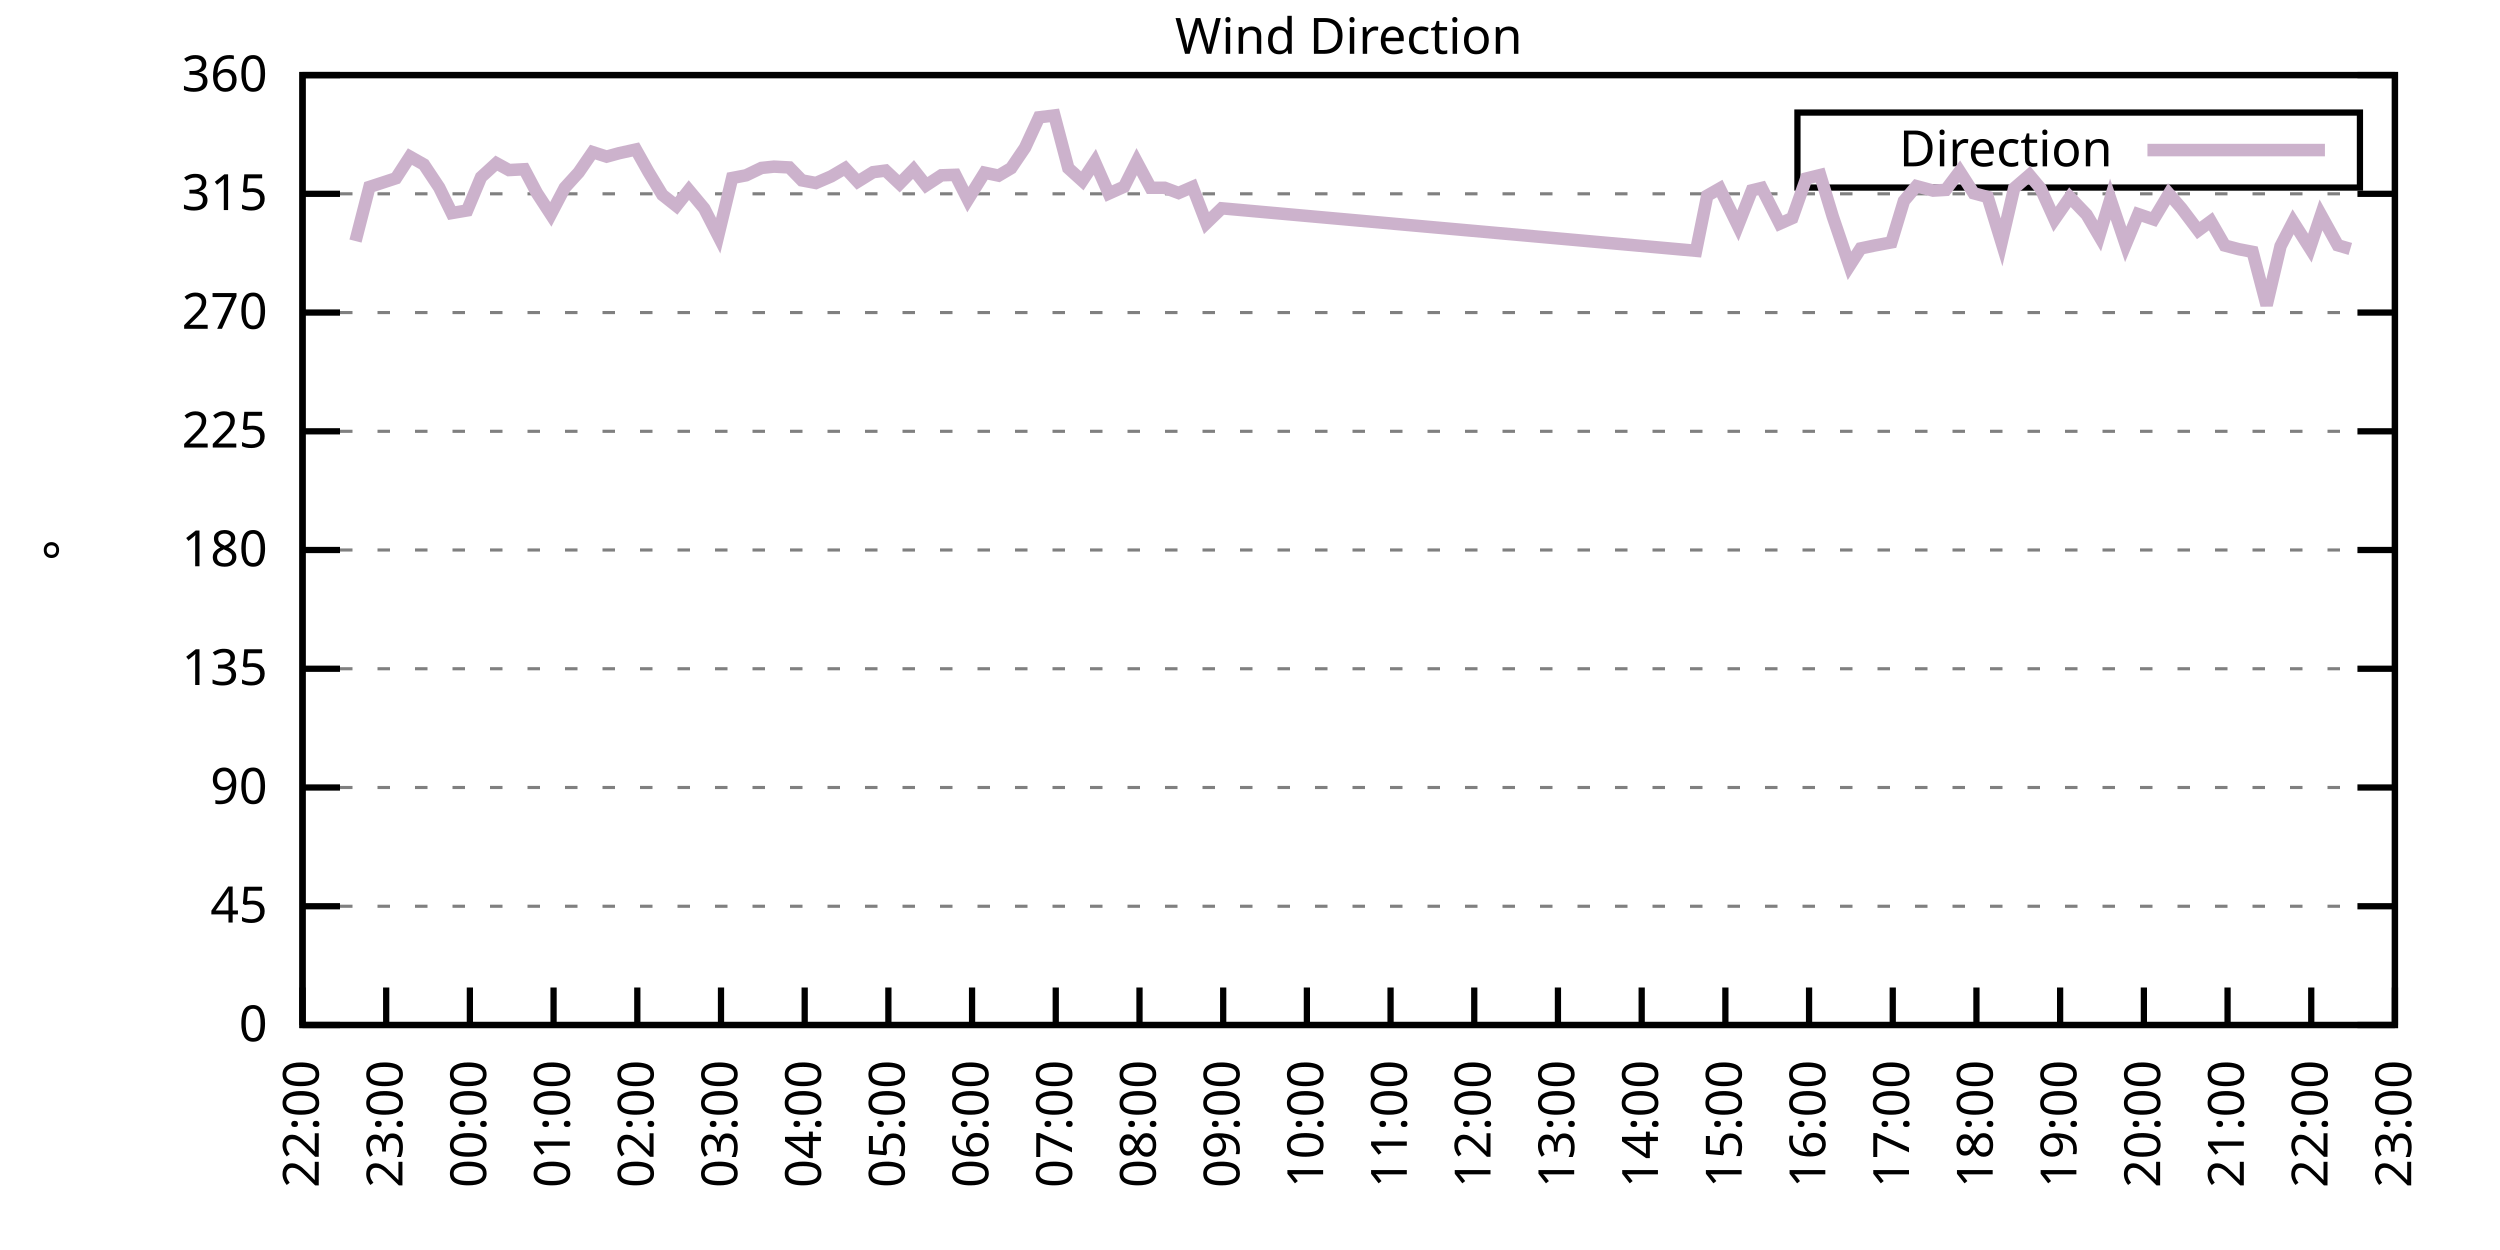
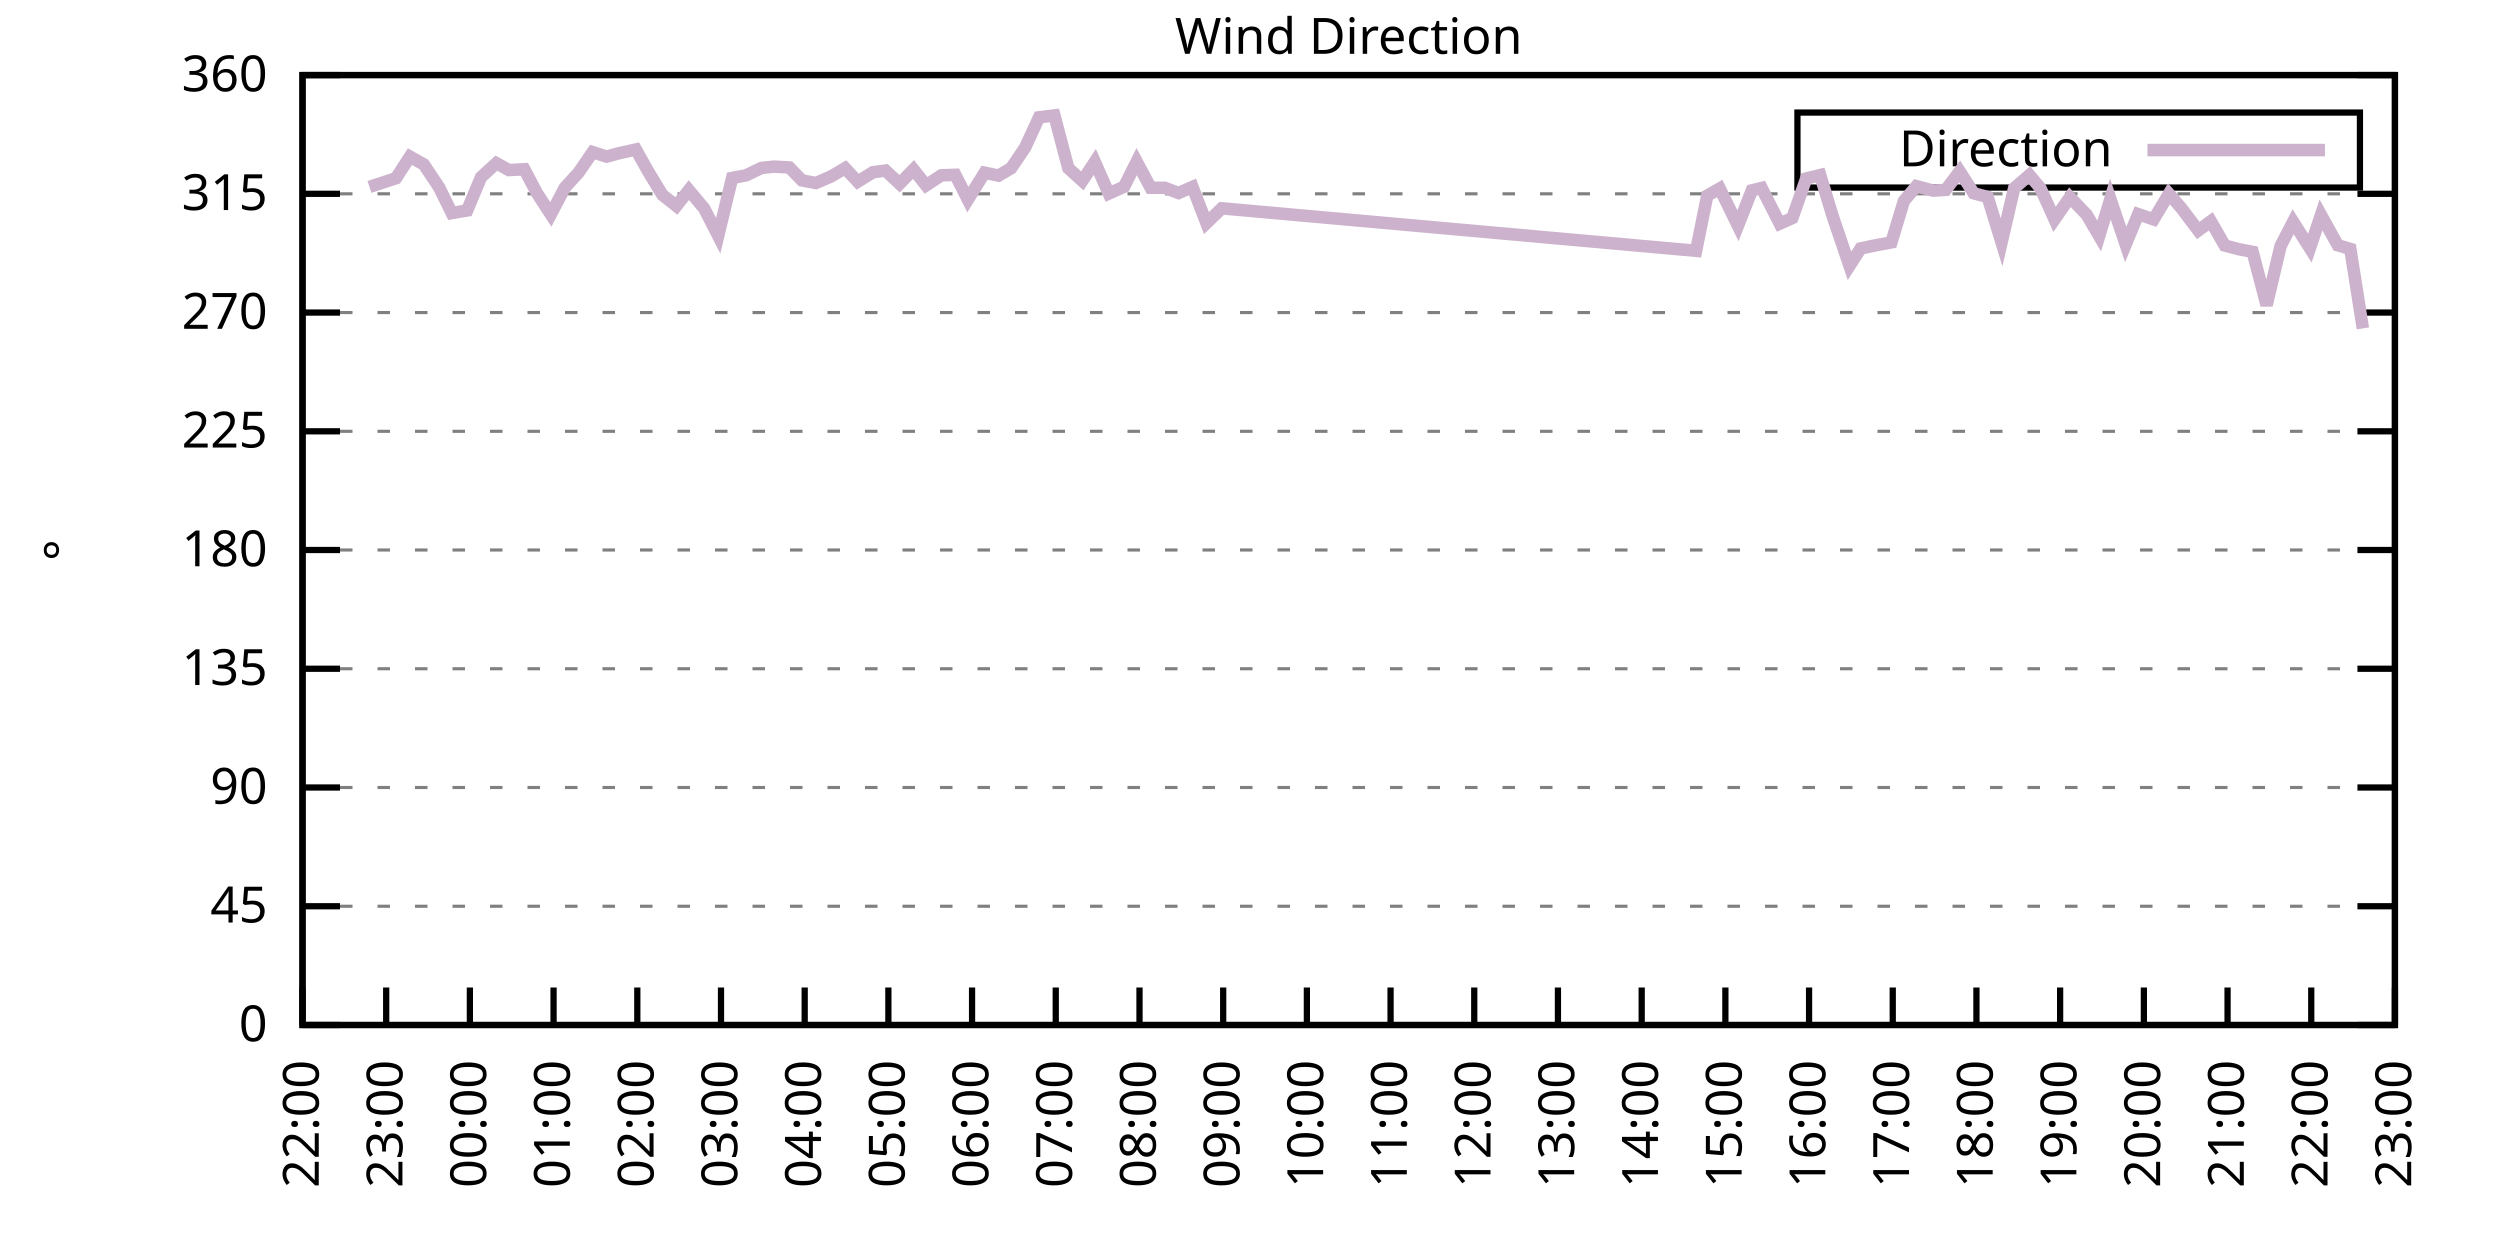
<svg xmlns="http://www.w3.org/2000/svg" xmlns:xlink="http://www.w3.org/1999/xlink" width="400" height="200" viewBox="0 0 400 200">
  <g id="gnuplot_canvas">
    <rect x="0" y="0" width="400" height="200" fill="none" />
    <defs>
      <circle id="gpDot" r="0.5" stroke-width="0.5" stroke="currentColor" />
      <path id="gpPt0" stroke-width="0.333" stroke="currentColor" d="M-1,0 h2 M0,-1 v2" />
      <path id="gpPt1" stroke-width="0.333" stroke="currentColor" d="M-1,-1 L1,1 M1,-1 L-1,1" />
      <path id="gpPt2" stroke-width="0.333" stroke="currentColor" d="M-1,0 L1,0 M0,-1 L0,1 M-1,-1 L1,1 M-1,1 L1,-1" />
      <rect id="gpPt3" stroke-width="0.333" stroke="currentColor" x="-1" y="-1" width="2" height="2" />
      <rect id="gpPt4" stroke-width="0.333" stroke="currentColor" fill="currentColor" x="-1" y="-1" width="2" height="2" />
      <circle id="gpPt5" stroke-width="0.333" stroke="currentColor" cx="0" cy="0" r="1" />
      <use xlink:href="#gpPt5" id="gpPt6" fill="currentColor" stroke="none" />
      <path id="gpPt7" stroke-width="0.333" stroke="currentColor" d="M0,-1.33 L-1.33,0.67 L1.33,0.67 z" />
      <use xlink:href="#gpPt7" id="gpPt8" fill="currentColor" stroke="none" />
      <use xlink:href="#gpPt7" id="gpPt9" stroke="currentColor" transform="rotate(180)" />
      <use xlink:href="#gpPt9" id="gpPt10" fill="currentColor" stroke="none" />
      <use xlink:href="#gpPt3" id="gpPt11" stroke="currentColor" transform="rotate(45)" />
      <use xlink:href="#gpPt11" id="gpPt12" fill="currentColor" stroke="none" />
      <path id="gpPt13" stroke-width="0.333" stroke="currentColor" d="M0,1.330 L1.265,0.411 L0.782,-1.067 L-0.782,-1.076 L-1.265,0.411 z" />
      <use xlink:href="#gpPt13" id="gpPt14" fill="currentColor" stroke="none" />
      <filter id="textbox" filterUnits="objectBoundingBox" x="0" y="0" height="1" width="1">
        <feFlood flood-color="white" flood-opacity="1" result="bgnd" />
        <feComposite in="SourceGraphic" in2="bgnd" operator="atop" />
      </filter>
      <filter id="greybox" filterUnits="objectBoundingBox" x="0" y="0" height="1" width="1">
        <feFlood flood-color="lightgrey" flood-opacity="1" result="grey" />
        <feComposite in="SourceGraphic" in2="grey" operator="atop" />
      </filter>
    </defs>
    <g fill="none" color="white" stroke="currentColor" stroke-width="1.00" stroke-linecap="butt" stroke-linejoin="miter">
</g>
    <g fill="none" color="black" stroke="currentColor" stroke-width="1.00" stroke-linecap="butt" stroke-linejoin="miter">
      <g stroke="none" shape-rendering="crispEdges">
        <polygon fill="rgb(255, 255, 255)" points="48.40,164.00 383.18,164.00 383.18,12.02 48.40,12.02 " />
      </g>
    </g>
    <g fill="none" color="black" stroke="currentColor" stroke-width="1.00" stroke-linecap="butt" stroke-linejoin="miter">
</g>
    <g fill="none" color="black" stroke="black" stroke-width="0.50" stroke-linecap="butt" stroke-linejoin="miter">
</g>
    <g fill="none" color="gray" stroke="currentColor" stroke-width="0.50" stroke-linecap="butt" stroke-linejoin="miter">
      <path stroke="gray" stroke-dasharray="2,4" class="gridline" d="M48.40,164.00 L383.19,164.00  " />
    </g>
    <g fill="none" color="gray" stroke="gray" stroke-width="1.00" stroke-linecap="butt" stroke-linejoin="miter">
</g>
    <g fill="none" color="black" stroke="currentColor" stroke-width="1.00" stroke-linecap="butt" stroke-linejoin="miter">
      <path stroke="black" d="M48.40,164.00 L54.40,164.00 M383.19,164.00 L377.19,164.00  " />
      <g transform="translate(42.80,166.60)" stroke="none" fill="black" font-family="Sans" font-size="8.00" text-anchor="end">
        <text>
          <tspan font-family="Sans"> 0</tspan>
        </text>
      </g>
    </g>
    <g fill="none" color="black" stroke="currentColor" stroke-width="1.00" stroke-linecap="butt" stroke-linejoin="miter">
</g>
    <g fill="none" color="black" stroke="black" stroke-width="0.50" stroke-linecap="butt" stroke-linejoin="miter">
</g>
    <g fill="none" color="gray" stroke="currentColor" stroke-width="0.50" stroke-linecap="butt" stroke-linejoin="miter">
      <path stroke="gray" stroke-dasharray="2,4" class="gridline" d="M48.40,145.00 L383.19,145.00  " />
    </g>
    <g fill="none" color="gray" stroke="gray" stroke-width="1.00" stroke-linecap="butt" stroke-linejoin="miter">
</g>
    <g fill="none" color="black" stroke="currentColor" stroke-width="1.00" stroke-linecap="butt" stroke-linejoin="miter">
      <path stroke="black" d="M48.40,145.00 L54.40,145.00 M383.19,145.00 L377.19,145.00  " />
      <g transform="translate(42.80,147.60)" stroke="none" fill="black" font-family="Sans" font-size="8.00" text-anchor="end">
        <text>
          <tspan font-family="Sans"> 45</tspan>
        </text>
      </g>
    </g>
    <g fill="none" color="black" stroke="currentColor" stroke-width="1.00" stroke-linecap="butt" stroke-linejoin="miter">
</g>
    <g fill="none" color="black" stroke="black" stroke-width="0.50" stroke-linecap="butt" stroke-linejoin="miter">
</g>
    <g fill="none" color="gray" stroke="currentColor" stroke-width="0.50" stroke-linecap="butt" stroke-linejoin="miter">
      <path stroke="gray" stroke-dasharray="2,4" class="gridline" d="M48.40,126.00 L383.19,126.00  " />
    </g>
    <g fill="none" color="gray" stroke="gray" stroke-width="1.00" stroke-linecap="butt" stroke-linejoin="miter">
</g>
    <g fill="none" color="black" stroke="currentColor" stroke-width="1.00" stroke-linecap="butt" stroke-linejoin="miter">
      <path stroke="black" d="M48.40,126.00 L54.40,126.00 M383.19,126.00 L377.19,126.00  " />
      <g transform="translate(42.80,128.60)" stroke="none" fill="black" font-family="Sans" font-size="8.00" text-anchor="end">
        <text>
          <tspan font-family="Sans"> 90</tspan>
        </text>
      </g>
    </g>
    <g fill="none" color="black" stroke="currentColor" stroke-width="1.00" stroke-linecap="butt" stroke-linejoin="miter">
</g>
    <g fill="none" color="black" stroke="black" stroke-width="0.50" stroke-linecap="butt" stroke-linejoin="miter">
</g>
    <g fill="none" color="gray" stroke="currentColor" stroke-width="0.50" stroke-linecap="butt" stroke-linejoin="miter">
      <path stroke="gray" stroke-dasharray="2,4" class="gridline" d="M48.40,107.00 L383.19,107.00  " />
    </g>
    <g fill="none" color="gray" stroke="gray" stroke-width="1.00" stroke-linecap="butt" stroke-linejoin="miter">
</g>
    <g fill="none" color="black" stroke="currentColor" stroke-width="1.00" stroke-linecap="butt" stroke-linejoin="miter">
      <path stroke="black" d="M48.40,107.00 L54.40,107.00 M383.19,107.00 L377.19,107.00  " />
      <g transform="translate(42.80,109.60)" stroke="none" fill="black" font-family="Sans" font-size="8.00" text-anchor="end">
        <text>
          <tspan font-family="Sans"> 135</tspan>
        </text>
      </g>
    </g>
    <g fill="none" color="black" stroke="currentColor" stroke-width="1.00" stroke-linecap="butt" stroke-linejoin="miter">
</g>
    <g fill="none" color="black" stroke="black" stroke-width="0.50" stroke-linecap="butt" stroke-linejoin="miter">
</g>
    <g fill="none" color="gray" stroke="currentColor" stroke-width="0.50" stroke-linecap="butt" stroke-linejoin="miter">
      <path stroke="gray" stroke-dasharray="2,4" class="gridline" d="M48.40,88.00 L383.19,88.00  " />
    </g>
    <g fill="none" color="gray" stroke="gray" stroke-width="1.00" stroke-linecap="butt" stroke-linejoin="miter">
</g>
    <g fill="none" color="black" stroke="currentColor" stroke-width="1.00" stroke-linecap="butt" stroke-linejoin="miter">
      <path stroke="black" d="M48.40,88.00 L54.40,88.00 M383.19,88.00 L377.19,88.00  " />
      <g transform="translate(42.80,90.60)" stroke="none" fill="black" font-family="Sans" font-size="8.00" text-anchor="end">
        <text>
          <tspan font-family="Sans"> 180</tspan>
        </text>
      </g>
    </g>
    <g fill="none" color="black" stroke="currentColor" stroke-width="1.00" stroke-linecap="butt" stroke-linejoin="miter">
</g>
    <g fill="none" color="black" stroke="black" stroke-width="0.50" stroke-linecap="butt" stroke-linejoin="miter">
</g>
    <g fill="none" color="gray" stroke="currentColor" stroke-width="0.50" stroke-linecap="butt" stroke-linejoin="miter">
      <path stroke="gray" stroke-dasharray="2,4" class="gridline" d="M48.40,69.01 L383.19,69.01  " />
    </g>
    <g fill="none" color="gray" stroke="gray" stroke-width="1.00" stroke-linecap="butt" stroke-linejoin="miter">
</g>
    <g fill="none" color="black" stroke="currentColor" stroke-width="1.00" stroke-linecap="butt" stroke-linejoin="miter">
      <path stroke="black" d="M48.40,69.01 L54.40,69.01 M383.19,69.01 L377.19,69.01  " />
      <g transform="translate(42.80,71.61)" stroke="none" fill="black" font-family="Sans" font-size="8.00" text-anchor="end">
        <text>
          <tspan font-family="Sans"> 225</tspan>
        </text>
      </g>
    </g>
    <g fill="none" color="black" stroke="currentColor" stroke-width="1.00" stroke-linecap="butt" stroke-linejoin="miter">
</g>
    <g fill="none" color="black" stroke="black" stroke-width="0.50" stroke-linecap="butt" stroke-linejoin="miter">
</g>
    <g fill="none" color="gray" stroke="currentColor" stroke-width="0.50" stroke-linecap="butt" stroke-linejoin="miter">
      <path stroke="gray" stroke-dasharray="2,4" class="gridline" d="M48.40,50.01 L383.19,50.01  " />
    </g>
    <g fill="none" color="gray" stroke="gray" stroke-width="1.00" stroke-linecap="butt" stroke-linejoin="miter">
</g>
    <g fill="none" color="black" stroke="currentColor" stroke-width="1.00" stroke-linecap="butt" stroke-linejoin="miter">
      <path stroke="black" d="M48.40,50.01 L54.40,50.01 M383.19,50.01 L377.19,50.01  " />
      <g transform="translate(42.80,52.61)" stroke="none" fill="black" font-family="Sans" font-size="8.00" text-anchor="end">
        <text>
          <tspan font-family="Sans"> 270</tspan>
        </text>
      </g>
    </g>
    <g fill="none" color="black" stroke="currentColor" stroke-width="1.00" stroke-linecap="butt" stroke-linejoin="miter">
</g>
    <g fill="none" color="black" stroke="black" stroke-width="0.50" stroke-linecap="butt" stroke-linejoin="miter">
</g>
    <g fill="none" color="gray" stroke="currentColor" stroke-width="0.50" stroke-linecap="butt" stroke-linejoin="miter">
      <path stroke="gray" stroke-dasharray="2,4" class="gridline" d="M48.40,31.01 L383.19,31.01  " />
    </g>
    <g fill="none" color="gray" stroke="gray" stroke-width="1.00" stroke-linecap="butt" stroke-linejoin="miter">
</g>
    <g fill="none" color="black" stroke="currentColor" stroke-width="1.00" stroke-linecap="butt" stroke-linejoin="miter">
      <path stroke="black" d="M48.40,31.01 L54.40,31.01 M383.19,31.01 L377.19,31.01  " />
      <g transform="translate(42.80,33.61)" stroke="none" fill="black" font-family="Sans" font-size="8.00" text-anchor="end">
        <text>
          <tspan font-family="Sans"> 315</tspan>
        </text>
      </g>
    </g>
    <g fill="none" color="black" stroke="currentColor" stroke-width="1.00" stroke-linecap="butt" stroke-linejoin="miter">
</g>
    <g fill="none" color="black" stroke="black" stroke-width="0.50" stroke-linecap="butt" stroke-linejoin="miter">
</g>
    <g fill="none" color="gray" stroke="currentColor" stroke-width="0.50" stroke-linecap="butt" stroke-linejoin="miter">
      <path stroke="gray" stroke-dasharray="2,4" class="gridline" d="M48.40,12.01 L383.19,12.01  " />
    </g>
    <g fill="none" color="gray" stroke="gray" stroke-width="1.00" stroke-linecap="butt" stroke-linejoin="miter">
</g>
    <g fill="none" color="black" stroke="currentColor" stroke-width="1.00" stroke-linecap="butt" stroke-linejoin="miter">
      <path stroke="black" d="M48.40,12.01 L54.40,12.01 M383.19,12.01 L377.19,12.01  " />
      <g transform="translate(42.80,14.61)" stroke="none" fill="black" font-family="Sans" font-size="8.00" text-anchor="end">
        <text>
          <tspan font-family="Sans"> 360</tspan>
        </text>
      </g>
    </g>
    <g fill="none" color="black" stroke="currentColor" stroke-width="1.00" stroke-linecap="butt" stroke-linejoin="miter">
      <path stroke="black" d="M48.40,164.00 L48.40,158.00  " />
      <g transform="translate(51.00,169.60) rotate(270.00)" stroke="none" fill="black" font-family="Sans" font-size="8.00" text-anchor="end">
        <text>
          <tspan font-family="Sans">22:00</tspan>
        </text>
      </g>
    </g>
    <g fill="none" color="black" stroke="currentColor" stroke-width="1.00" stroke-linecap="butt" stroke-linejoin="miter">
      <path stroke="black" d="M61.79,164.00 L61.79,158.00  " />
      <g transform="translate(64.39,169.60) rotate(270.00)" stroke="none" fill="black" font-family="Sans" font-size="8.00" text-anchor="end">
        <text>
          <tspan font-family="Sans">23:00</tspan>
        </text>
      </g>
    </g>
    <g fill="none" color="black" stroke="currentColor" stroke-width="1.00" stroke-linecap="butt" stroke-linejoin="miter">
      <path stroke="black" d="M75.18,164.00 L75.18,158.00  " />
      <g transform="translate(77.78,169.60) rotate(270.00)" stroke="none" fill="black" font-family="Sans" font-size="8.00" text-anchor="end">
        <text>
          <tspan font-family="Sans">00:00</tspan>
        </text>
      </g>
    </g>
    <g fill="none" color="black" stroke="currentColor" stroke-width="1.00" stroke-linecap="butt" stroke-linejoin="miter">
      <path stroke="black" d="M88.57,164.00 L88.57,158.00  " />
      <g transform="translate(91.17,169.60) rotate(270.00)" stroke="none" fill="black" font-family="Sans" font-size="8.00" text-anchor="end">
        <text>
          <tspan font-family="Sans">01:00</tspan>
        </text>
      </g>
    </g>
    <g fill="none" color="black" stroke="currentColor" stroke-width="1.00" stroke-linecap="butt" stroke-linejoin="miter">
      <path stroke="black" d="M101.97,164.00 L101.97,158.00  " />
      <g transform="translate(104.57,169.60) rotate(270.00)" stroke="none" fill="black" font-family="Sans" font-size="8.00" text-anchor="end">
        <text>
          <tspan font-family="Sans">02:00</tspan>
        </text>
      </g>
    </g>
    <g fill="none" color="black" stroke="currentColor" stroke-width="1.00" stroke-linecap="butt" stroke-linejoin="miter">
      <path stroke="black" d="M115.36,164.00 L115.36,158.00  " />
      <g transform="translate(117.96,169.60) rotate(270.00)" stroke="none" fill="black" font-family="Sans" font-size="8.00" text-anchor="end">
        <text>
          <tspan font-family="Sans">03:00</tspan>
        </text>
      </g>
    </g>
    <g fill="none" color="black" stroke="currentColor" stroke-width="1.00" stroke-linecap="butt" stroke-linejoin="miter">
      <path stroke="black" d="M128.75,164.00 L128.75,158.00  " />
      <g transform="translate(131.35,169.60) rotate(270.00)" stroke="none" fill="black" font-family="Sans" font-size="8.00" text-anchor="end">
        <text>
          <tspan font-family="Sans">04:00</tspan>
        </text>
      </g>
    </g>
    <g fill="none" color="black" stroke="currentColor" stroke-width="1.00" stroke-linecap="butt" stroke-linejoin="miter">
      <path stroke="black" d="M142.14,164.00 L142.14,158.00  " />
      <g transform="translate(144.74,169.60) rotate(270.00)" stroke="none" fill="black" font-family="Sans" font-size="8.00" text-anchor="end">
        <text>
          <tspan font-family="Sans">05:00</tspan>
        </text>
      </g>
    </g>
    <g fill="none" color="black" stroke="currentColor" stroke-width="1.00" stroke-linecap="butt" stroke-linejoin="miter">
      <path stroke="black" d="M155.53,164.00 L155.53,158.00  " />
      <g transform="translate(158.13,169.60) rotate(270.00)" stroke="none" fill="black" font-family="Sans" font-size="8.00" text-anchor="end">
        <text>
          <tspan font-family="Sans">06:00</tspan>
        </text>
      </g>
    </g>
    <g fill="none" color="black" stroke="currentColor" stroke-width="1.00" stroke-linecap="butt" stroke-linejoin="miter">
      <path stroke="black" d="M168.92,164.00 L168.92,158.00  " />
      <g transform="translate(171.52,169.60) rotate(270.00)" stroke="none" fill="black" font-family="Sans" font-size="8.00" text-anchor="end">
        <text>
          <tspan font-family="Sans">07:00</tspan>
        </text>
      </g>
    </g>
    <g fill="none" color="black" stroke="currentColor" stroke-width="1.00" stroke-linecap="butt" stroke-linejoin="miter">
      <path stroke="black" d="M182.32,164.00 L182.32,158.00  " />
      <g transform="translate(184.92,169.60) rotate(270.00)" stroke="none" fill="black" font-family="Sans" font-size="8.00" text-anchor="end">
        <text>
          <tspan font-family="Sans">08:00</tspan>
        </text>
      </g>
    </g>
    <g fill="none" color="black" stroke="currentColor" stroke-width="1.00" stroke-linecap="butt" stroke-linejoin="miter">
      <path stroke="black" d="M195.71,164.00 L195.71,158.00  " />
      <g transform="translate(198.31,169.60) rotate(270.00)" stroke="none" fill="black" font-family="Sans" font-size="8.00" text-anchor="end">
        <text>
          <tspan font-family="Sans">09:00</tspan>
        </text>
      </g>
    </g>
    <g fill="none" color="black" stroke="currentColor" stroke-width="1.00" stroke-linecap="butt" stroke-linejoin="miter">
      <path stroke="black" d="M209.10,164.00 L209.10,158.00  " />
      <g transform="translate(211.70,169.60) rotate(270.00)" stroke="none" fill="black" font-family="Sans" font-size="8.00" text-anchor="end">
        <text>
          <tspan font-family="Sans">10:00</tspan>
        </text>
      </g>
    </g>
    <g fill="none" color="black" stroke="currentColor" stroke-width="1.00" stroke-linecap="butt" stroke-linejoin="miter">
      <path stroke="black" d="M222.49,164.00 L222.49,158.00  " />
      <g transform="translate(225.09,169.60) rotate(270.00)" stroke="none" fill="black" font-family="Sans" font-size="8.00" text-anchor="end">
        <text>
          <tspan font-family="Sans">11:00</tspan>
        </text>
      </g>
    </g>
    <g fill="none" color="black" stroke="currentColor" stroke-width="1.00" stroke-linecap="butt" stroke-linejoin="miter">
      <path stroke="black" d="M235.88,164.00 L235.88,158.00  " />
      <g transform="translate(238.48,169.60) rotate(270.00)" stroke="none" fill="black" font-family="Sans" font-size="8.00" text-anchor="end">
        <text>
          <tspan font-family="Sans">12:00</tspan>
        </text>
      </g>
    </g>
    <g fill="none" color="black" stroke="currentColor" stroke-width="1.00" stroke-linecap="butt" stroke-linejoin="miter">
      <path stroke="black" d="M249.27,164.00 L249.27,158.00  " />
      <g transform="translate(251.87,169.60) rotate(270.00)" stroke="none" fill="black" font-family="Sans" font-size="8.00" text-anchor="end">
        <text>
          <tspan font-family="Sans">13:00</tspan>
        </text>
      </g>
    </g>
    <g fill="none" color="black" stroke="currentColor" stroke-width="1.00" stroke-linecap="butt" stroke-linejoin="miter">
      <path stroke="black" d="M262.67,164.00 L262.67,158.00  " />
      <g transform="translate(265.27,169.60) rotate(270.00)" stroke="none" fill="black" font-family="Sans" font-size="8.00" text-anchor="end">
        <text>
          <tspan font-family="Sans">14:00</tspan>
        </text>
      </g>
    </g>
    <g fill="none" color="black" stroke="currentColor" stroke-width="1.00" stroke-linecap="butt" stroke-linejoin="miter">
      <path stroke="black" d="M276.06,164.00 L276.06,158.00  " />
      <g transform="translate(278.66,169.60) rotate(270.00)" stroke="none" fill="black" font-family="Sans" font-size="8.00" text-anchor="end">
        <text>
          <tspan font-family="Sans">15:00</tspan>
        </text>
      </g>
    </g>
    <g fill="none" color="black" stroke="currentColor" stroke-width="1.00" stroke-linecap="butt" stroke-linejoin="miter">
      <path stroke="black" d="M289.45,164.00 L289.45,158.00  " />
      <g transform="translate(292.05,169.60) rotate(270.00)" stroke="none" fill="black" font-family="Sans" font-size="8.00" text-anchor="end">
        <text>
          <tspan font-family="Sans">16:00</tspan>
        </text>
      </g>
    </g>
    <g fill="none" color="black" stroke="currentColor" stroke-width="1.00" stroke-linecap="butt" stroke-linejoin="miter">
      <path stroke="black" d="M302.84,164.00 L302.84,158.00  " />
      <g transform="translate(305.44,169.60) rotate(270.00)" stroke="none" fill="black" font-family="Sans" font-size="8.00" text-anchor="end">
        <text>
          <tspan font-family="Sans">17:00</tspan>
        </text>
      </g>
    </g>
    <g fill="none" color="black" stroke="currentColor" stroke-width="1.00" stroke-linecap="butt" stroke-linejoin="miter">
      <path stroke="black" d="M316.23,164.00 L316.23,158.00  " />
      <g transform="translate(318.83,169.60) rotate(270.00)" stroke="none" fill="black" font-family="Sans" font-size="8.00" text-anchor="end">
        <text>
          <tspan font-family="Sans">18:00</tspan>
        </text>
      </g>
    </g>
    <g fill="none" color="black" stroke="currentColor" stroke-width="1.00" stroke-linecap="butt" stroke-linejoin="miter">
      <path stroke="black" d="M329.62,164.00 L329.62,158.00  " />
      <g transform="translate(332.22,169.60) rotate(270.00)" stroke="none" fill="black" font-family="Sans" font-size="8.00" text-anchor="end">
        <text>
          <tspan font-family="Sans">19:00</tspan>
        </text>
      </g>
    </g>
    <g fill="none" color="black" stroke="currentColor" stroke-width="1.00" stroke-linecap="butt" stroke-linejoin="miter">
      <path stroke="black" d="M343.02,164.00 L343.02,158.00  " />
      <g transform="translate(345.62,169.60) rotate(270.00)" stroke="none" fill="black" font-family="Sans" font-size="8.00" text-anchor="end">
        <text>
          <tspan font-family="Sans">20:00</tspan>
        </text>
      </g>
    </g>
    <g fill="none" color="black" stroke="currentColor" stroke-width="1.00" stroke-linecap="butt" stroke-linejoin="miter">
      <path stroke="black" d="M356.41,164.00 L356.41,158.00  " />
      <g transform="translate(359.01,169.60) rotate(270.00)" stroke="none" fill="black" font-family="Sans" font-size="8.00" text-anchor="end">
        <text>
          <tspan font-family="Sans">21:00</tspan>
        </text>
      </g>
    </g>
    <g fill="none" color="black" stroke="currentColor" stroke-width="1.00" stroke-linecap="butt" stroke-linejoin="miter">
      <path stroke="black" d="M369.80,164.00 L369.80,158.00  " />
      <g transform="translate(372.40,169.60) rotate(270.00)" stroke="none" fill="black" font-family="Sans" font-size="8.00" text-anchor="end">
        <text>
          <tspan font-family="Sans">22:00</tspan>
        </text>
      </g>
    </g>
    <g fill="none" color="black" stroke="currentColor" stroke-width="1.00" stroke-linecap="butt" stroke-linejoin="miter">
      <path stroke="black" d="M383.19,164.00 L383.19,158.00  " />
      <g transform="translate(385.79,169.60) rotate(270.00)" stroke="none" fill="black" font-family="Sans" font-size="8.00" text-anchor="end">
        <text>
          <tspan font-family="Sans">23:00</tspan>
        </text>
      </g>
    </g>
    <g fill="none" color="black" stroke="currentColor" stroke-width="1.00" stroke-linecap="butt" stroke-linejoin="miter">
</g>
    <g fill="none" color="black" stroke="currentColor" stroke-width="1.00" stroke-linecap="butt" stroke-linejoin="miter">
      <path stroke="black" d="M48.40,12.01 L48.40,164.00 L383.19,164.00 L383.19,12.01 L48.40,12.01 Z  " />
    </g>
    <g fill="none" color="black" stroke="currentColor" stroke-width="1.00" stroke-linecap="butt" stroke-linejoin="miter">
</g>
    <g fill="none" color="black" stroke="currentColor" stroke-width="1.00" stroke-linecap="butt" stroke-linejoin="miter">
      <path stroke="black" d="M287.59,30.01 L287.59,18.01 L377.59,18.01 L377.59,30.01 L287.59,30.01 Z  " />
    </g>
    <g id="Wind_direction_plot_1">
      <g fill="none" color="white" stroke="black" stroke-width="2.00" stroke-linecap="butt" stroke-linejoin="miter">
</g>
      <g fill="none" color="black" stroke="currentColor" stroke-width="2.00" stroke-linecap="butt" stroke-linejoin="miter">
        <g transform="translate(337.99,26.61)" stroke="none" fill="black" font-family="Sans" font-size="8.00" text-anchor="end">
          <text>
            <tspan font-family="Sans">Direction</tspan>
          </text>
        </g>
      </g>
      <g fill="none" color="black" stroke="currentColor" stroke-width="2.00" stroke-linecap="butt" stroke-linejoin="miter">
-         <path stroke="rgb(204, 178, 204)" d="M343.59,24.01 L371.99,24.01 M56.88,38.57 L59.11,29.91 L63.35,28.52 L65.59,25.06 L67.82,26.32 L70.27,30.00   L72.28,34.09 L74.74,33.67 L76.97,28.35 L79.42,26.11 L81.43,27.21 L83.89,27.08 L85.90,30.88 L88.13,34.30   L90.36,30.04 L92.59,27.59 L94.82,24.34 L97.06,25.06 L99.06,24.51 L101.74,23.92 L103.75,27.50 L105.98,31.18   L108.22,32.95 L110.22,30.42 L112.68,33.37 L114.91,37.72 L117.14,28.48 L119.38,28.05 L121.83,26.87 L123.84,26.66   L126.29,26.79 L128.30,28.86 L130.54,29.28 L132.99,28.22 L135.22,26.91 L137.23,29.07 L139.69,27.55 L141.69,27.29   L143.93,29.40 L146.16,27.12 L148.17,29.66 L150.62,28.05 L152.85,27.97 L154.86,31.94 L157.54,27.63 L159.77,28.10   L161.78,26.91 L164.01,23.62 L166.25,18.77 L168.70,18.47 L170.93,26.91 L173.17,28.94 L175.17,25.90 L177.41,30.97   L179.86,29.87 L181.87,25.86 L184.10,30.04 L186.33,30.04 L188.57,30.88 L190.80,29.91 L193.03,35.70 L195.48,33.33   L271.37,40.13 L273.16,31.30 L275.16,30.16 L278.07,36.12 L280.30,30.46 L281.86,30.08 L284.76,35.78 L286.77,34.89   L289.00,28.56 L291.23,28.01 L293.24,34.64 L295.92,42.53 L297.71,39.75 L299.94,39.28 L302.62,38.78 L304.63,32.15   L306.63,29.78 L309.31,30.50 L311.32,30.38 L313.55,27.42 L315.79,30.92 L318.02,31.52 L320.25,38.78 L322.26,30.12   L324.71,28.01 L326.50,30.16 L328.73,35.10 L331.19,31.56 L333.86,34.34 L335.87,37.76 L337.66,31.85 L340.11,39.11   L342.12,34.26 L344.58,35.10 L347.03,31.01 L349.04,33.33 L351.72,36.88 L353.73,35.40 L355.96,39.28 L358.19,39.87   L360.42,40.30 L362.66,48.83 L364.89,39.37 L366.90,35.48 L369.58,39.71 L371.36,34.39 L374.04,39.24 L376.05,39.83    " />
+         <path stroke="rgb(204, 178, 204)" d="M343.59,24.01 L371.99,24.01 M59.11,29.91 L63.35,28.52 L65.59,25.06 L67.82,26.32 L70.27,30.00 L72.28,34.09   L74.74,33.67 L76.97,28.35 L79.42,26.11 L81.43,27.21 L83.89,27.08 L85.90,30.88 L88.13,34.30 L90.36,30.04   L92.59,27.59 L94.82,24.34 L97.06,25.06 L99.06,24.51 L101.74,23.92 L103.75,27.50 L105.98,31.18 L108.22,32.95   L110.22,30.42 L112.68,33.37 L114.91,37.72 L117.14,28.48 L119.38,28.05 L121.83,26.87 L123.84,26.66 L126.29,26.79   L128.30,28.86 L130.54,29.28 L132.99,28.22 L135.22,26.91 L137.23,29.07 L139.69,27.55 L141.69,27.29 L143.93,29.40   L146.16,27.12 L148.17,29.66 L150.62,28.05 L152.85,27.97 L154.86,31.94 L157.54,27.63 L159.77,28.10 L161.78,26.91   L164.01,23.62 L166.25,18.77 L168.70,18.47 L170.93,26.91 L173.17,28.94 L175.17,25.90 L177.41,30.97 L179.86,29.87   L181.87,25.86 L184.10,30.04 L186.33,30.04 L188.57,30.88 L190.80,29.91 L193.03,35.70 L195.48,33.33 L271.37,40.13   L273.16,31.30 L275.16,30.16 L278.07,36.12 L280.30,30.46 L281.86,30.08 L284.76,35.78 L286.77,34.89 L289.00,28.56   L291.23,28.01 L293.24,34.64 L295.92,42.53 L297.71,39.75 L299.94,39.28 L302.62,38.78 L304.63,32.15 L306.63,29.78   L309.31,30.50 L311.32,30.38 L313.55,27.42 L315.79,30.92 L318.02,31.52 L320.25,38.78 L322.26,30.12 L324.71,28.01   L326.50,30.16 L328.73,35.10 L331.19,31.56 L333.86,34.34 L335.87,37.76 L337.66,31.85 L340.11,39.11 L342.12,34.26   L344.58,35.10 L347.03,31.01 L349.04,33.33 L351.72,36.88 L353.73,35.40 L355.96,39.28 L358.19,39.87 L360.42,40.30   L362.66,48.83 L364.89,39.37 L366.90,35.48 L369.58,39.71 L371.36,34.39 L374.04,39.24 L376.05,39.83 L378.06,52.54    " />
      </g>
    </g>
    <g fill="none" color="black" stroke="currentColor" stroke-width="2.00" stroke-linecap="butt" stroke-linejoin="miter">
</g>
    <g fill="none" color="black" stroke="black" stroke-width="1.00" stroke-linecap="butt" stroke-linejoin="miter">
</g>
    <g fill="none" color="black" stroke="currentColor" stroke-width="1.00" stroke-linecap="butt" stroke-linejoin="miter">
      <path stroke="black" d="M48.40,12.01 L48.40,164.00 L383.19,164.00 L383.19,12.01 L48.40,12.01 Z  " />
      <g transform="translate(12.80,88.01) rotate(270.00)" stroke="none" fill="black" font-family="Sans" font-size="8.00" text-anchor="middle">
        <text>
          <tspan font-family="Sans">°</tspan>
        </text>
      </g>
    </g>
    <g fill="none" color="black" stroke="currentColor" stroke-width="1.00" stroke-linecap="butt" stroke-linejoin="miter">
</g>
    <g fill="none" color="black" stroke="currentColor" stroke-width="1.00" stroke-linecap="butt" stroke-linejoin="miter">
      <g transform="translate(215.79,8.61)" stroke="none" fill="black" font-family="Sans" font-size="8.00" text-anchor="middle">
        <text>
          <tspan font-family="Sans">Wind Direction</tspan>
        </text>
      </g>
    </g>
    <g fill="none" color="black" stroke="currentColor" stroke-width="1.00" stroke-linecap="butt" stroke-linejoin="miter">
</g>
  </g>
</svg>
